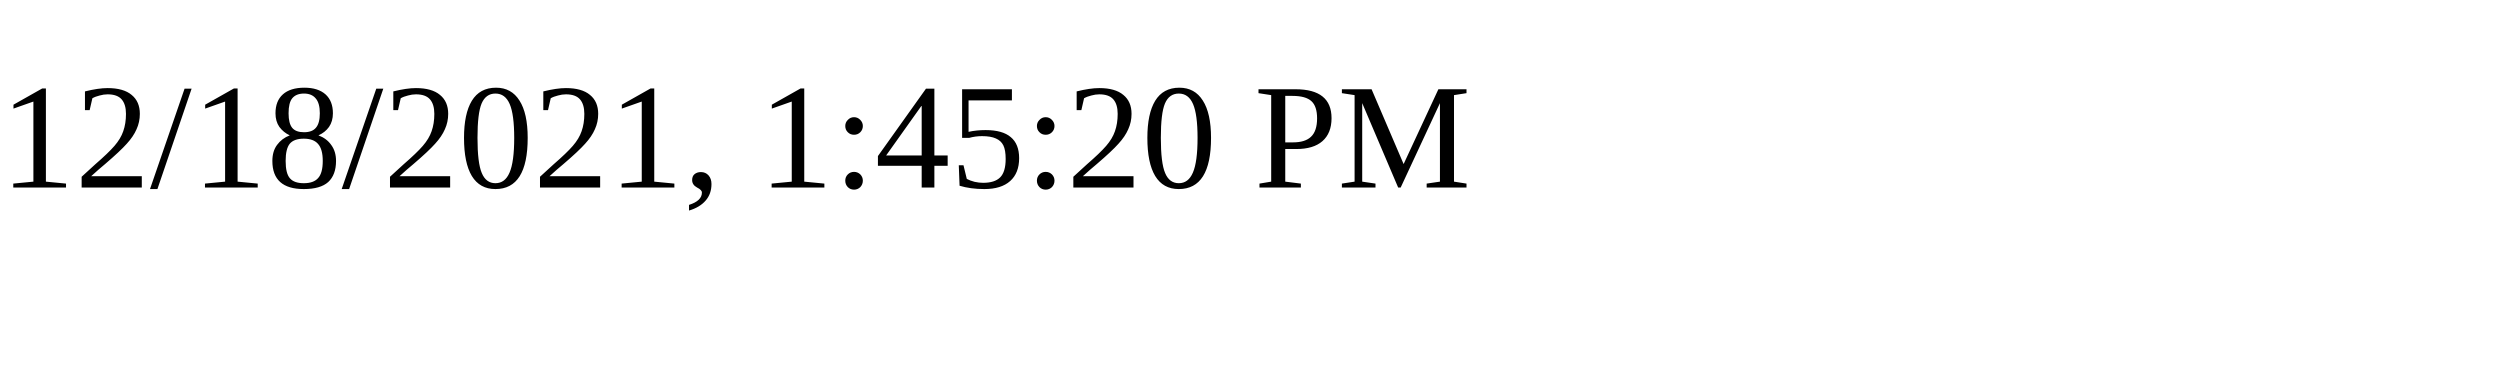
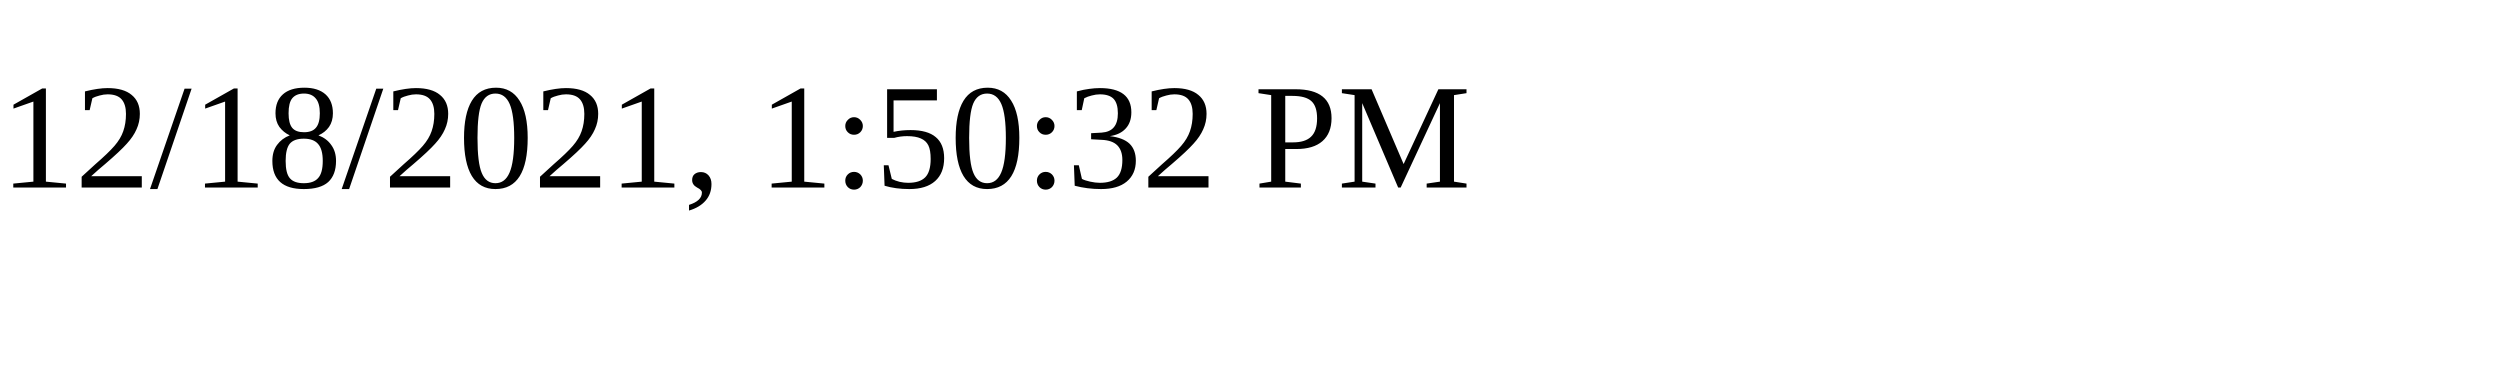
<svg xmlns="http://www.w3.org/2000/svg" height="30" width="200">
-   <text x="0" y="15">12/18/2021, 1:45:20 PM</text>
+   <text x="0" y="15">12/18/2021, 1:50:32 PM</text>
</svg>
